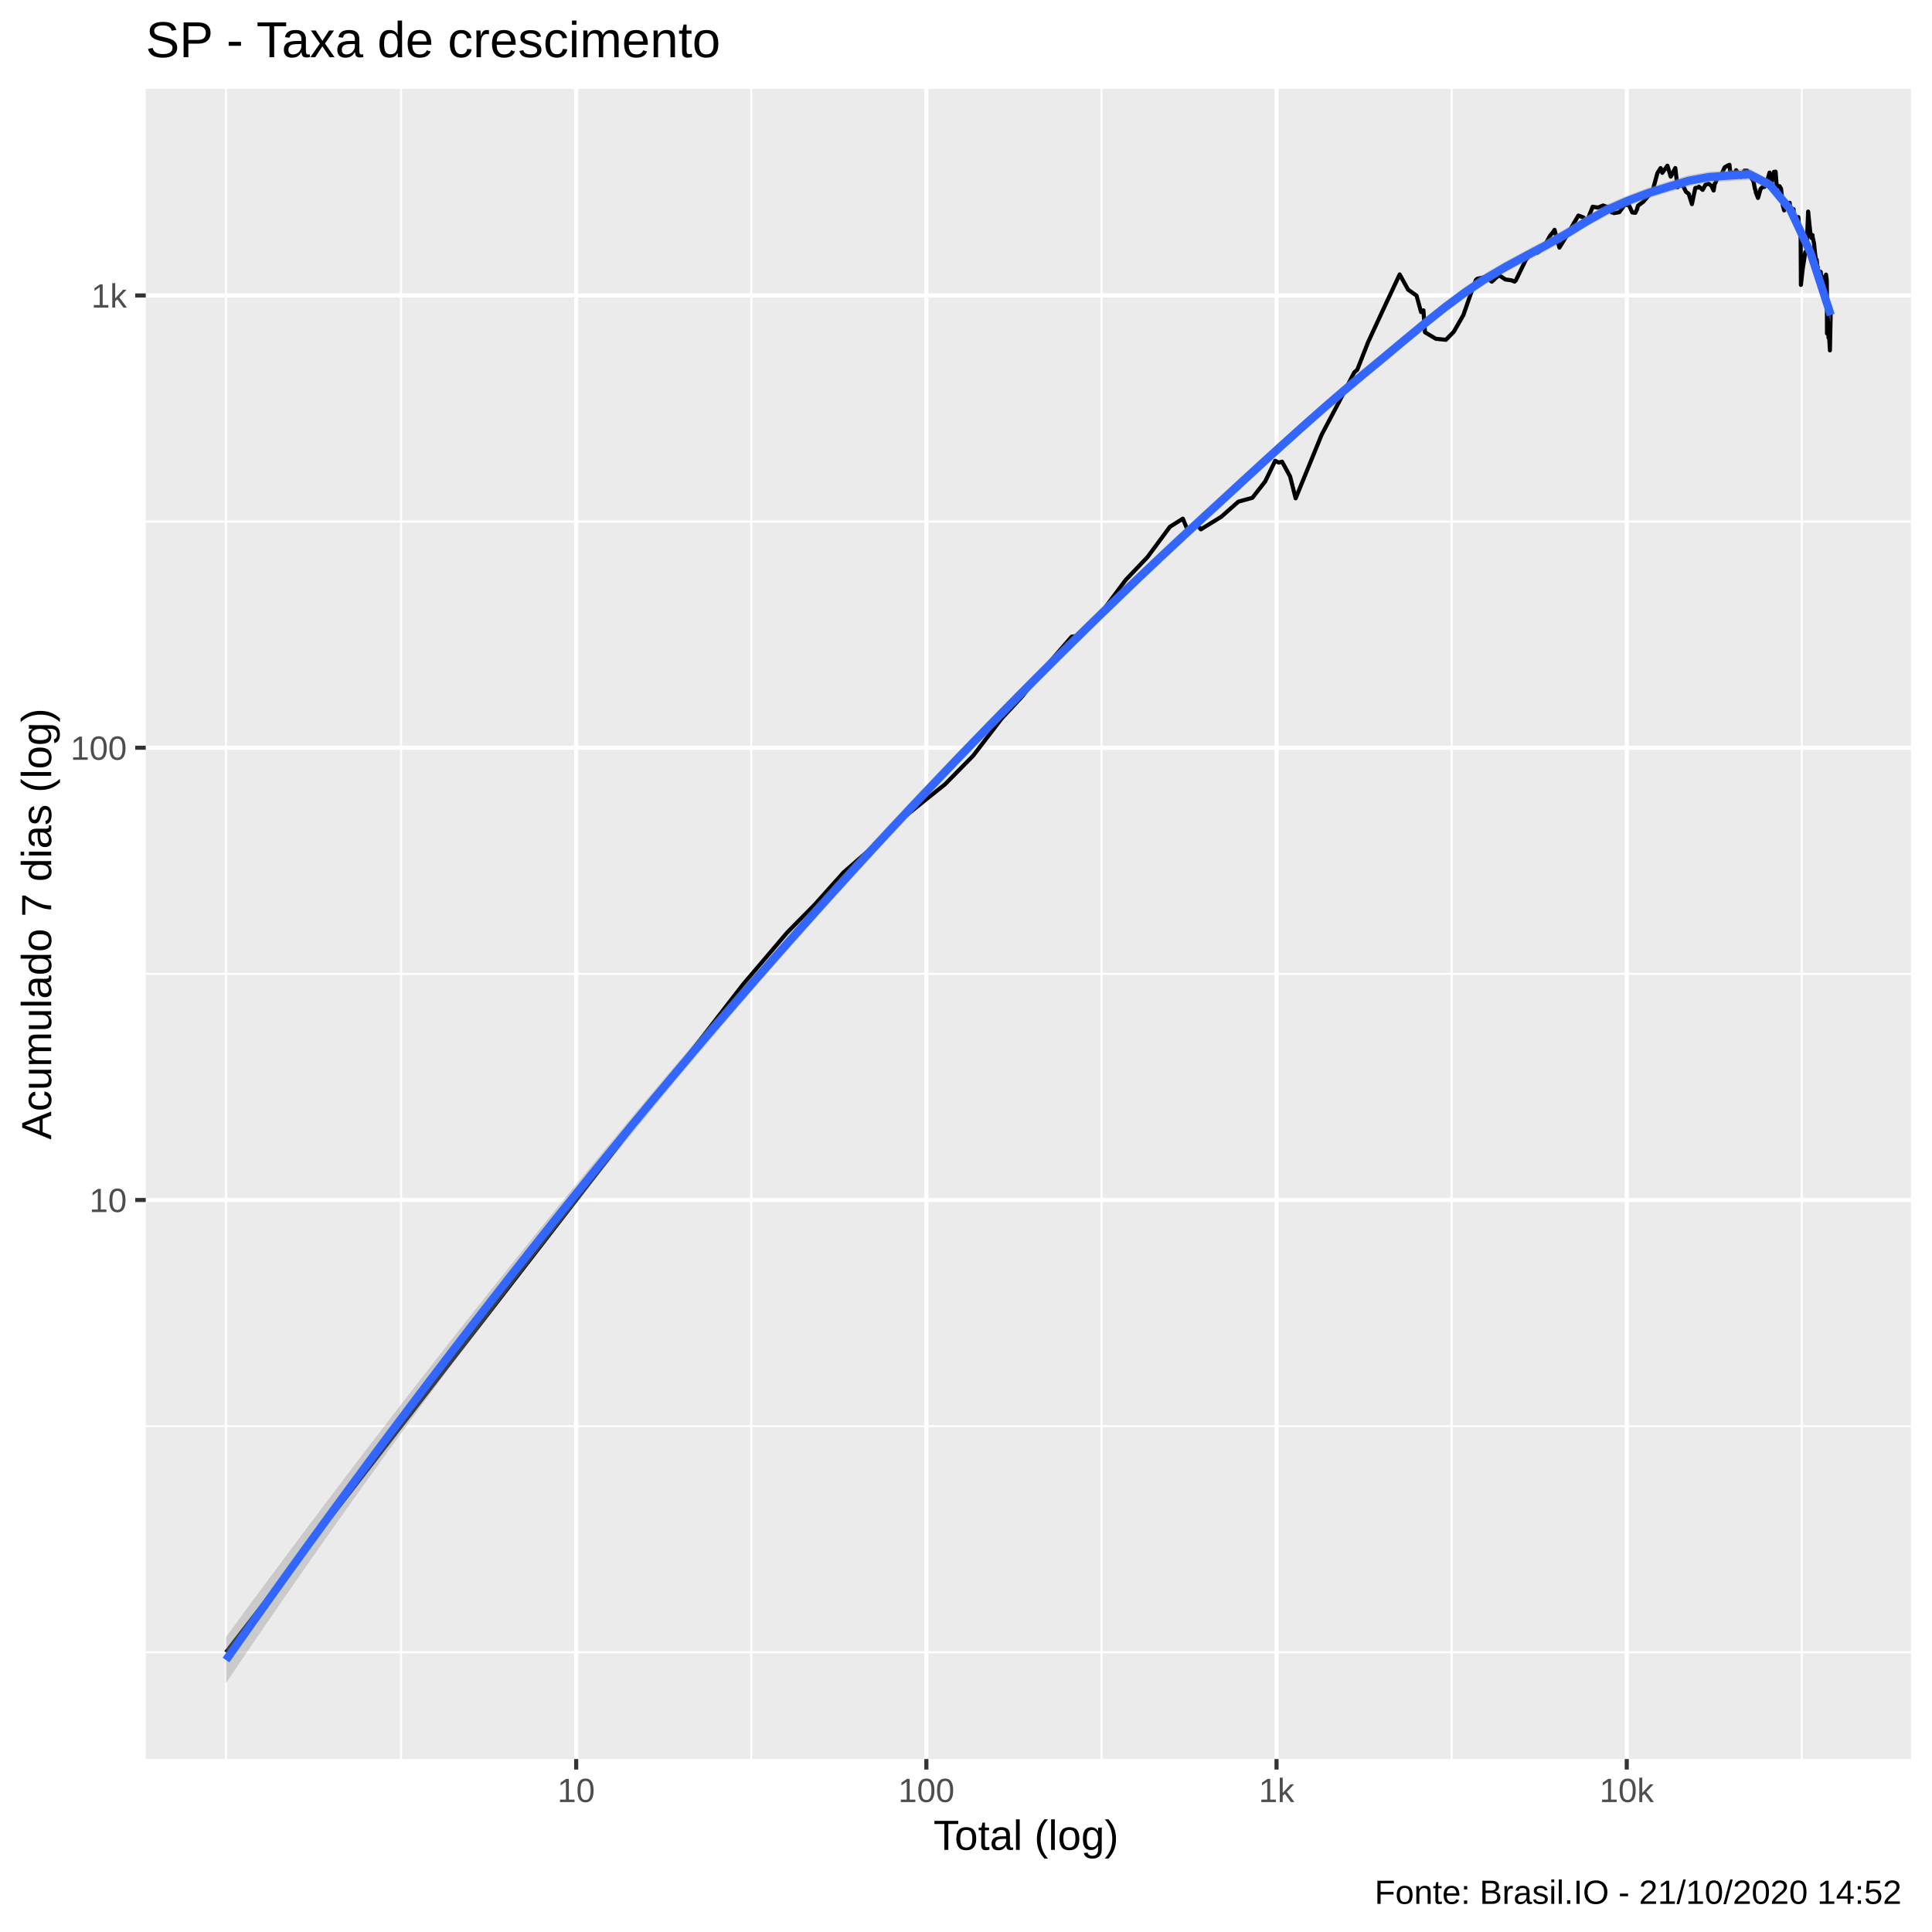
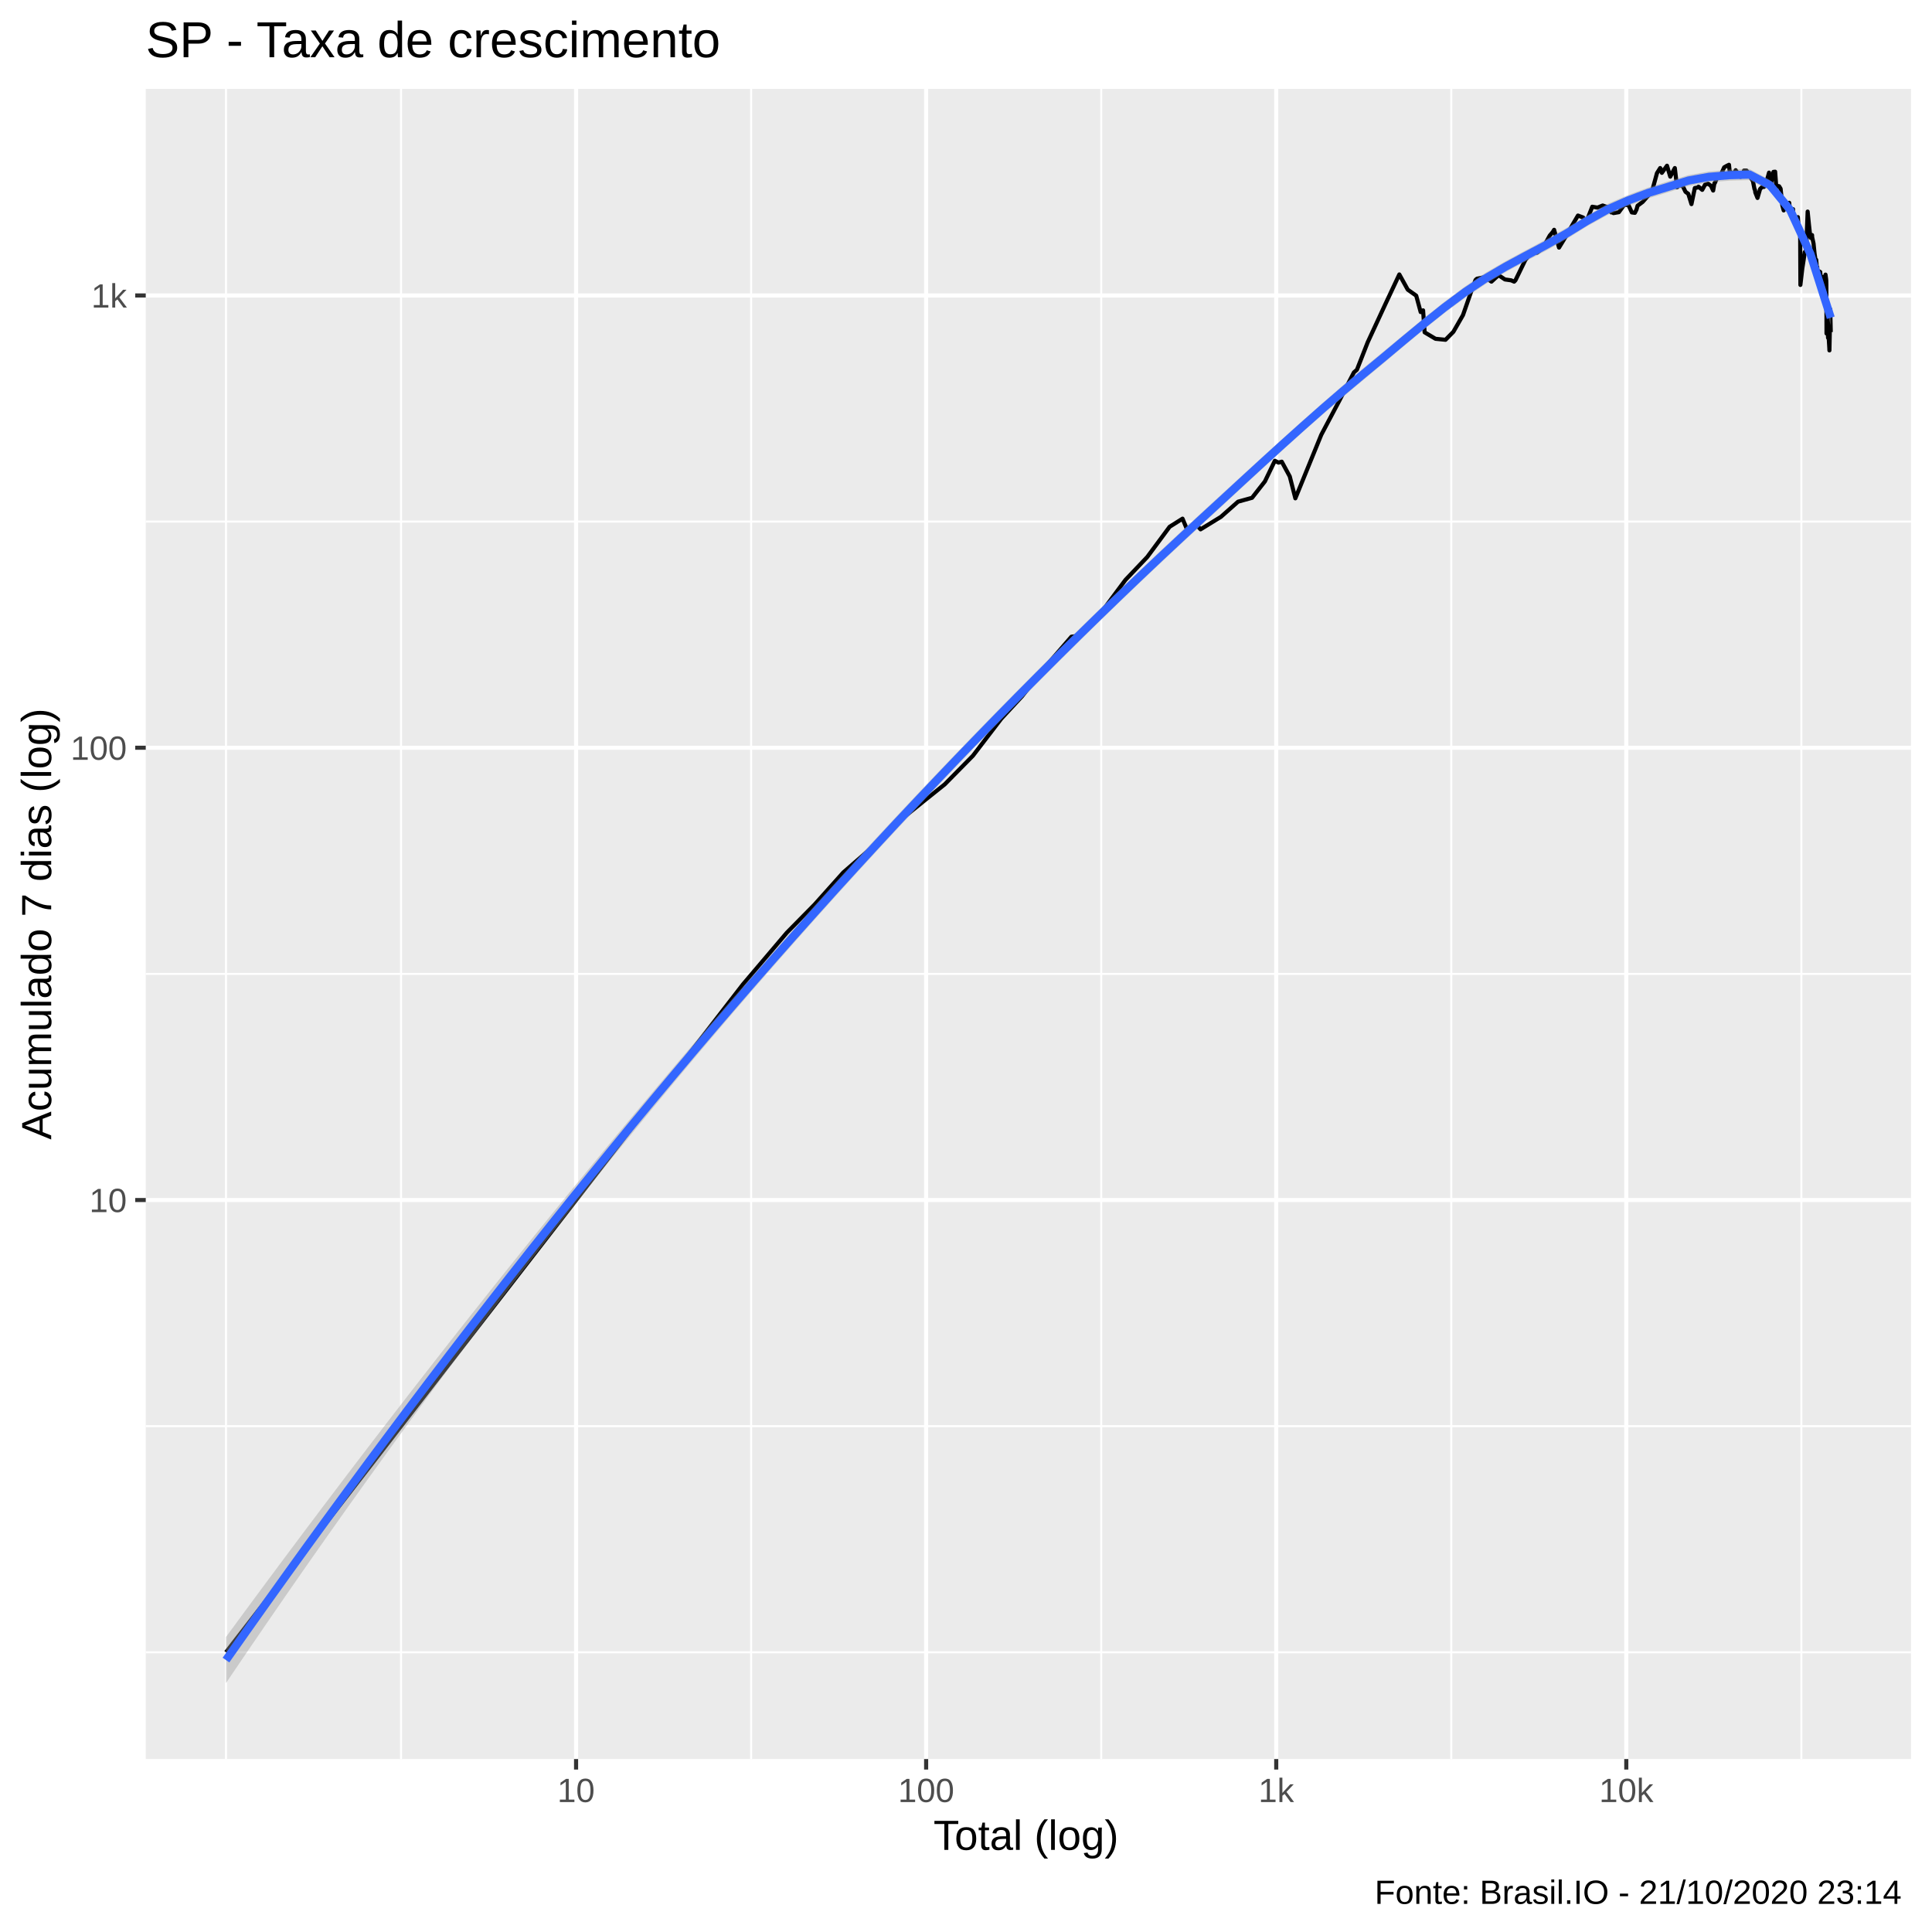
<svg xmlns="http://www.w3.org/2000/svg" viewBox="0 0 504.00 504.00">
  <defs>
    <style type="text/css">
    line, polyline, polygon, path, rect, circle {
      fill: none;
      stroke: #000000;
      stroke-linecap: round;
      stroke-linejoin: round;
      stroke-miterlimit: 10.00;
    }
  </style>
  </defs>
  <rect width="100%" height="100%" style="stroke: none; fill: #FFFFFF;" />
  <rect x="-0" y="0.00" width="504.00" height="504.00" style="stroke-width: 1.07; stroke: #FFFFFF; fill: #FFFFFF;" />
  <defs>
    <clipPath id="cpMzguMDJ8NDk4LjUyfDQ1OC44OHwyMy4xOQ==">
      <rect x="38.02" y="23.19" width="460.50" height="435.69" />
    </clipPath>
  </defs>
  <rect x="38.02" y="23.19" width="460.50" height="435.69" style="stroke-width: 1.07; stroke: none; fill: #EBEBEB;" clip-path="url(#cpMzguMDJ8NDk4LjUyfDQ1OC44OHwyMy4xOQ==)" />
  <polyline points="38.02,431.03 498.52,431.03 " style="stroke-width: 0.53; stroke: #FFFFFF; stroke-linecap: butt;" clip-path="url(#cpMzguMDJ8NDk4LjUyfDQ1OC44OHwyMy4xOQ==)" />
  <polyline points="38.02,372.04 498.52,372.04 " style="stroke-width: 0.53; stroke: #FFFFFF; stroke-linecap: butt;" clip-path="url(#cpMzguMDJ8NDk4LjUyfDQ1OC44OHwyMy4xOQ==)" />
-   <polyline points="38.02,254.05 498.52,254.05 " style="stroke-width: 0.53; stroke: #FFFFFF; stroke-linecap: butt;" clip-path="url(#cpMzguMDJ8NDk4LjUyfDQ1OC44OHwyMy4xOQ==)" />
+   <polyline points="38.02,254.06 498.52,254.06 " style="stroke-width: 0.53; stroke: #FFFFFF; stroke-linecap: butt;" clip-path="url(#cpMzguMDJ8NDk4LjUyfDQ1OC44OHwyMy4xOQ==)" />
  <polyline points="38.02,136.07 498.52,136.07 " style="stroke-width: 0.53; stroke: #FFFFFF; stroke-linecap: butt;" clip-path="url(#cpMzguMDJ8NDk4LjUyfDQ1OC44OHwyMy4xOQ==)" />
  <polyline points="58.95,458.88 58.95,23.19 " style="stroke-width: 0.53; stroke: #FFFFFF; stroke-linecap: butt;" clip-path="url(#cpMzguMDJ8NDk4LjUyfDQ1OC44OHwyMy4xOQ==)" />
-   <polyline points="104.63,458.88 104.63,23.19 " style="stroke-width: 0.53; stroke: #FFFFFF; stroke-linecap: butt;" clip-path="url(#cpMzguMDJ8NDk4LjUyfDQ1OC44OHwyMy4xOQ==)" />
-   <polyline points="195.98,458.88 195.98,23.19 " style="stroke-width: 0.53; stroke: #FFFFFF; stroke-linecap: butt;" clip-path="url(#cpMzguMDJ8NDk4LjUyfDQ1OC44OHwyMy4xOQ==)" />
-   <polyline points="287.34,458.88 287.34,23.19 " style="stroke-width: 0.53; stroke: #FFFFFF; stroke-linecap: butt;" clip-path="url(#cpMzguMDJ8NDk4LjUyfDQ1OC44OHwyMy4xOQ==)" />
-   <polyline points="378.69,458.88 378.69,23.19 " style="stroke-width: 0.53; stroke: #FFFFFF; stroke-linecap: butt;" clip-path="url(#cpMzguMDJ8NDk4LjUyfDQ1OC44OHwyMy4xOQ==)" />
-   <polyline points="470.04,458.88 470.04,23.19 " style="stroke-width: 0.53; stroke: #FFFFFF; stroke-linecap: butt;" clip-path="url(#cpMzguMDJ8NDk4LjUyfDQ1OC44OHwyMy4xOQ==)" />
-   <polyline points="38.02,313.04 498.52,313.04 " style="stroke-width: 1.07; stroke: #FFFFFF; stroke-linecap: butt;" clip-path="url(#cpMzguMDJ8NDk4LjUyfDQ1OC44OHwyMy4xOQ==)" />
+   <polyline points="104.62,458.88 104.62,23.19 " style="stroke-width: 0.53; stroke: #FFFFFF; stroke-linecap: butt;" clip-path="url(#cpMzguMDJ8NDk4LjUyfDQ1OC44OHwyMy4xOQ==)" />
+   <polyline points="195.94,458.88 195.94,23.19 " style="stroke-width: 0.53; stroke: #FFFFFF; stroke-linecap: butt;" clip-path="url(#cpMzguMDJ8NDk4LjUyfDQ1OC44OHwyMy4xOQ==)" />
+   <polyline points="287.27,458.88 287.27,23.19 " style="stroke-width: 0.53; stroke: #FFFFFF; stroke-linecap: butt;" clip-path="url(#cpMzguMDJ8NDk4LjUyfDQ1OC44OHwyMy4xOQ==)" />
+   <polyline points="378.59,458.88 378.59,23.19 " style="stroke-width: 0.53; stroke: #FFFFFF; stroke-linecap: butt;" clip-path="url(#cpMzguMDJ8NDk4LjUyfDQ1OC44OHwyMy4xOQ==)" />
+   <polyline points="469.92,458.88 469.92,23.19 " style="stroke-width: 0.53; stroke: #FFFFFF; stroke-linecap: butt;" clip-path="url(#cpMzguMDJ8NDk4LjUyfDQ1OC44OHwyMy4xOQ==)" />
+   <polyline points="38.02,313.05 498.52,313.05 " style="stroke-width: 1.07; stroke: #FFFFFF; stroke-linecap: butt;" clip-path="url(#cpMzguMDJ8NDk4LjUyfDQ1OC44OHwyMy4xOQ==)" />
  <polyline points="38.02,195.06 498.52,195.06 " style="stroke-width: 1.07; stroke: #FFFFFF; stroke-linecap: butt;" clip-path="url(#cpMzguMDJ8NDk4LjUyfDQ1OC44OHwyMy4xOQ==)" />
  <polyline points="38.02,77.08 498.52,77.08 " style="stroke-width: 1.07; stroke: #FFFFFF; stroke-linecap: butt;" clip-path="url(#cpMzguMDJ8NDk4LjUyfDQ1OC44OHwyMy4xOQ==)" />
-   <polyline points="150.31,458.88 150.31,23.19 " style="stroke-width: 1.07; stroke: #FFFFFF; stroke-linecap: butt;" clip-path="url(#cpMzguMDJ8NDk4LjUyfDQ1OC44OHwyMy4xOQ==)" />
-   <polyline points="241.66,458.88 241.66,23.19 " style="stroke-width: 1.07; stroke: #FFFFFF; stroke-linecap: butt;" clip-path="url(#cpMzguMDJ8NDk4LjUyfDQ1OC44OHwyMy4xOQ==)" />
-   <polyline points="333.01,458.88 333.01,23.19 " style="stroke-width: 1.07; stroke: #FFFFFF; stroke-linecap: butt;" clip-path="url(#cpMzguMDJ8NDk4LjUyfDQ1OC44OHwyMy4xOQ==)" />
-   <polyline points="424.37,458.88 424.37,23.19 " style="stroke-width: 1.07; stroke: #FFFFFF; stroke-linecap: butt;" clip-path="url(#cpMzguMDJ8NDk4LjUyfDQ1OC44OHwyMy4xOQ==)" />
-   <polyline points="58.95,431.03 102.54,374.73 122.81,348.56 146.13,318.44 166.39,292.27 181.59,272.64 193.89,256.75 205.31,243.31 212.54,235.98 220.05,227.59 226.36,222.10 234.74,214.07 240.86,209.12 246.51,204.61 253.86,197.15 261.29,187.46 266.71,181.62 272.76,173.94 279.57,166.09 281.80,165.80 285.77,161.90 293.67,151.28 299.35,145.32 305.20,137.42 308.57,135.30 310.01,138.77 311.95,136.59 313.27,138.09 318.58,134.82 323.05,130.87 326.71,129.86 330.05,125.59 332.66,120.20 333.60,120.68 334.46,120.44 336.54,124.28 338.00,130.00 344.77,113.42 349.42,104.64 353.29,97.14 354.07,96.46 356.88,89.29 361.47,79.38 365.13,71.59 367.33,75.56 369.54,77.13 370.71,81.41 371.33,80.96 371.74,86.69 374.58,88.38 377.19,88.64 379.24,86.56 381.75,82.19 383.92,75.96 385.02,73.04 385.38,72.71 387.51,72.29 389.17,73.47 391.02,71.78 392.70,72.90 394.31,73.13 395.10,73.47 395.44,73.13 398.02,67.82 399.65,65.85 401.06,65.93 402.57,64.75 404.40,61.44 405.16,60.54 405.53,59.95 406.80,64.59 408.55,61.74 410.10,59.04 411.75,56.23 413.12,56.75 413.56,57.97 413.83,58.14 415.48,53.93 416.86,54.16 418.20,53.61 419.48,54.06 420.44,55.42 420.82,55.29 421.01,55.59 422.42,55.35 423.82,53.45 424.94,53.51 425.80,55.42 426.61,55.52 427.03,54.65 427.30,53.67 428.62,52.68 429.98,51.14 431.09,49.86 432.36,45.17 433.20,43.84 433.50,44.35 433.64,45.09 434.98,43.23 435.84,46.08 437.03,43.84 437.62,48.87 438.46,47.85 438.66,48.40 438.83,47.99 439.82,50.04 440.53,50.56 441.37,53.25 442.25,49.05 443.00,48.90 443.21,48.70 443.35,48.81 444.18,49.53 444.92,48.17 445.69,47.91 446.44,48.46 447.03,49.71 447.35,47.82 447.48,47.73 448.40,45.58 449.07,45.50 449.91,43.65 450.61,43.25 451.16,42.99 451.33,44.62 451.44,44.70 452.21,45.64 452.91,44.41 453.60,45.39 454.19,46.14 454.77,45.00 454.93,44.90 455.06,44.51 455.76,44.51 456.34,45.36 456.91,46.51 457.41,47.22 457.82,49.32 457.96,49.56 458.04,50.22 458.61,51.64 459.28,49.29 459.83,48.76 460.30,48.76 460.75,47.53 460.90,47.05 460.96,47.36 461.62,45.03 462.08,48.11 462.77,44.84 463.20,44.79 463.45,47.99 463.56,48.76 463.63,48.46 464.23,48.58 464.63,49.23 465.08,53.61 465.44,54.89 465.77,52.61 465.87,52.52 465.93,52.80 466.49,53.09 466.87,52.90 467.17,55.96 467.55,54.99 467.88,54.56 467.93,55.93 467.97,56.00 468.45,57.58 468.83,57.02 469.13,56.64 469.37,59.95 469.65,60.98 469.70,60.76 469.73,61.21 469.80,74.33 470.29,70.01 470.64,67.78 470.93,65.77 471.21,65.48 471.26,65.52 471.30,65.03 471.69,55.19 472.04,58.68 472.30,61.02 472.54,62.08 472.83,61.32 472.86,61.85 472.90,62.00 473.23,63.52 473.49,66.10 473.70,67.52 473.93,67.78 474.14,70.54 474.19,69.65 474.21,70.32 474.51,71.04 474.77,70.82 474.97,70.95 475.14,73.18 475.34,73.47 475.38,73.61 475.43,72.43 475.72,72.24 475.92,74.72 476.15,73.13 476.35,71.64 476.51,72.80 476.55,73.23 476.57,74.14 476.61,87.00 476.85,84.10 477.01,88.13 477.20,88.38 477.32,90.54 477.35,90.87 477.37,91.41 477.59,80.69 " style="stroke-width: 1.07; stroke-linecap: butt;" clip-path="url(#cpMzguMDJ8NDk4LjUyfDQ1OC44OHwyMy4xOQ==)" />
-   <polygon points="58.95,427.04 64.25,419.83 69.55,412.67 74.85,405.55 80.15,398.47 85.45,391.44 90.75,384.46 96.05,377.51 101.35,370.62 106.65,363.76 111.95,356.96 117.24,350.19 122.54,343.47 127.84,336.79 133.14,330.15 138.44,323.56 143.74,317.02 149.04,310.51 154.34,304.06 159.64,297.64 164.94,291.27 170.24,284.95 175.54,278.68 180.83,272.45 186.13,266.27 191.43,260.15 196.73,254.07 202.03,248.05 207.33,242.08 212.63,236.16 217.93,230.30 223.23,224.49 228.53,218.74 233.83,213.05 239.13,207.40 244.43,201.82 249.72,196.29 255.02,190.81 260.32,185.38 265.62,180.01 270.92,174.69 276.22,169.41 281.52,164.18 286.82,159.01 292.12,153.88 297.42,148.81 302.72,143.79 308.02,138.83 313.31,133.94 318.61,129.08 323.91,124.22 329.21,119.39 334.51,114.58 339.81,109.82 345.11,105.12 350.41,100.53 355.71,96.07 361.01,91.70 366.31,87.30 371.61,82.95 376.90,78.73 382.20,74.78 387.50,71.24 392.80,68.17 398.10,65.30 403.40,62.46 408.70,59.49 414.00,56.26 419.30,53.27 424.60,50.98 429.90,48.98 435.20,47.32 440.49,45.72 445.79,44.78 451.09,44.35 456.39,43.99 461.69,46.87 466.99,53.35 472.29,64.85 477.59,80.24 477.59,84.13 472.29,66.93 466.99,55.84 461.69,49.54 456.39,46.94 451.09,47.28 445.79,47.58 440.49,48.60 435.20,50.18 429.90,51.81 424.60,53.80 419.30,56.17 414.00,59.10 408.70,62.39 403.40,65.41 398.10,68.16 392.80,71.02 387.50,74.19 382.20,77.75 376.90,81.68 371.61,85.90 366.31,90.30 361.01,94.77 355.71,99.15 350.41,103.58 345.11,108.14 339.81,112.81 334.51,117.58 329.21,122.43 323.91,127.33 318.61,132.24 313.31,137.13 308.02,142.03 302.72,146.98 297.42,151.99 292.12,157.06 286.82,162.19 281.52,167.38 276.22,172.63 270.92,177.93 265.62,183.30 260.32,188.72 255.02,194.18 249.72,199.70 244.43,205.25 239.13,210.86 233.83,216.54 228.53,222.26 223.23,228.05 217.93,233.89 212.63,239.79 207.33,245.75 202.03,251.77 196.73,257.85 191.43,263.99 186.13,270.19 180.83,276.45 175.54,282.78 170.24,289.17 164.94,295.63 159.64,302.15 154.34,308.74 149.04,315.40 143.74,322.12 138.44,328.92 133.14,335.78 127.84,342.71 122.54,349.71 117.24,356.78 111.95,363.92 106.65,371.13 101.35,378.41 96.05,385.75 90.75,393.17 85.45,400.65 80.15,408.20 74.85,415.82 69.55,423.50 64.25,431.25 58.95,439.07 " style="stroke-width: 0.00; stroke: none; fill: #999999; fill-opacity: 0.40;" clip-path="url(#cpMzguMDJ8NDk4LjUyfDQ1OC44OHwyMy4xOQ==)" />
-   <polyline points="58.95,427.04 64.25,419.83 69.55,412.67 74.85,405.55 80.15,398.47 85.45,391.44 90.75,384.46 96.05,377.51 101.35,370.62 106.65,363.76 111.95,356.96 117.24,350.19 122.54,343.47 127.84,336.79 133.14,330.15 138.44,323.56 143.74,317.02 149.04,310.51 154.34,304.06 159.64,297.64 164.94,291.27 170.24,284.95 175.54,278.68 180.83,272.45 186.13,266.27 191.43,260.15 196.73,254.07 202.03,248.05 207.33,242.08 212.63,236.16 217.93,230.30 223.23,224.49 228.53,218.74 233.83,213.05 239.13,207.40 244.43,201.82 249.72,196.29 255.02,190.81 260.32,185.38 265.62,180.01 270.92,174.69 276.22,169.41 281.52,164.18 286.82,159.01 292.12,153.88 297.42,148.81 302.72,143.79 308.02,138.83 313.31,133.94 318.61,129.08 323.91,124.22 329.21,119.39 334.51,114.58 339.81,109.82 345.11,105.12 350.41,100.53 355.71,96.07 361.01,91.70 366.31,87.30 371.61,82.95 376.90,78.73 382.20,74.78 387.50,71.24 392.80,68.17 398.10,65.30 403.40,62.46 408.70,59.49 414.00,56.26 419.30,53.27 424.60,50.98 429.90,48.98 435.20,47.32 440.49,45.72 445.79,44.78 451.09,44.35 456.39,43.99 461.69,46.87 466.99,53.35 472.29,64.85 477.59,80.24 " style="stroke-width: 2.13; stroke: none;" clip-path="url(#cpMzguMDJ8NDk4LjUyfDQ1OC44OHwyMy4xOQ==)" />
-   <polyline points="477.59,84.13 472.29,66.93 466.99,55.84 461.69,49.54 456.39,46.94 451.09,47.28 445.79,47.58 440.49,48.60 435.20,50.18 429.90,51.81 424.60,53.80 419.30,56.17 414.00,59.10 408.70,62.39 403.40,65.41 398.10,68.16 392.80,71.02 387.50,74.19 382.20,77.75 376.90,81.68 371.61,85.90 366.31,90.30 361.01,94.77 355.71,99.15 350.41,103.58 345.11,108.14 339.81,112.81 334.51,117.58 329.21,122.43 323.91,127.33 318.61,132.24 313.31,137.13 308.02,142.03 302.72,146.98 297.42,151.99 292.12,157.06 286.82,162.19 281.52,167.38 276.22,172.63 270.92,177.93 265.62,183.30 260.32,188.72 255.02,194.18 249.72,199.70 244.43,205.25 239.13,210.86 233.83,216.54 228.53,222.26 223.23,228.05 217.93,233.89 212.63,239.79 207.33,245.75 202.03,251.77 196.73,257.85 191.43,263.99 186.13,270.19 180.83,276.45 175.54,282.78 170.24,289.17 164.94,295.63 159.64,302.15 154.34,308.74 149.04,315.40 143.74,322.12 138.44,328.92 133.14,335.78 127.84,342.71 122.54,349.71 117.24,356.78 111.95,363.92 106.65,371.13 101.35,378.41 96.05,385.75 90.75,393.17 85.45,400.65 80.15,408.20 74.85,415.82 69.55,423.50 64.25,431.25 58.95,439.07 " style="stroke-width: 2.13; stroke: none;" clip-path="url(#cpMzguMDJ8NDk4LjUyfDQ1OC44OHwyMy4xOQ==)" />
-   <polyline points="58.95,433.06 64.25,425.54 69.55,418.08 74.85,410.68 80.15,403.34 85.45,396.05 90.75,388.81 96.05,381.63 101.35,374.51 106.65,367.45 111.95,360.44 117.24,353.49 122.54,346.59 127.84,339.75 133.14,332.97 138.44,326.24 143.74,319.57 149.04,312.96 154.34,306.40 159.64,299.90 164.94,293.45 170.24,287.06 175.54,280.73 180.83,274.45 186.13,268.23 191.43,262.07 196.73,255.96 202.03,249.91 207.33,243.92 212.63,237.98 217.93,232.10 223.23,226.27 228.53,220.50 233.83,214.79 239.13,209.13 244.43,203.54 249.72,197.99 255.02,192.50 260.32,187.05 265.62,181.65 270.92,176.31 276.22,171.02 281.52,165.78 286.82,160.60 292.12,155.47 297.42,150.40 302.72,145.38 308.02,140.43 313.31,135.53 318.61,130.66 323.91,125.78 329.21,120.91 334.51,116.08 339.81,111.31 345.11,106.63 350.41,102.06 355.71,97.61 361.01,93.23 366.31,88.80 371.61,84.42 376.90,80.20 382.20,76.26 387.50,72.71 392.80,69.60 398.10,66.73 403.40,63.94 408.70,60.94 414.00,57.68 419.30,54.72 424.60,52.39 429.90,50.39 435.20,48.75 440.49,47.16 445.79,46.18 451.09,45.81 456.39,45.47 461.69,48.20 466.99,54.60 472.29,65.89 477.59,82.19 " style="stroke-width: 2.13; stroke: #3366FF; stroke-linecap: butt;" clip-path="url(#cpMzguMDJ8NDk4LjUyfDQ1OC44OHwyMy4xOQ==)" />
+   <polyline points="150.28,458.88 150.28,23.19 " style="stroke-width: 1.07; stroke: #FFFFFF; stroke-linecap: butt;" clip-path="url(#cpMzguMDJ8NDk4LjUyfDQ1OC44OHwyMy4xOQ==)" />
+   <polyline points="241.60,458.88 241.60,23.19 " style="stroke-width: 1.07; stroke: #FFFFFF; stroke-linecap: butt;" clip-path="url(#cpMzguMDJ8NDk4LjUyfDQ1OC44OHwyMy4xOQ==)" />
+   <polyline points="332.93,458.88 332.93,23.19 " style="stroke-width: 1.07; stroke: #FFFFFF; stroke-linecap: butt;" clip-path="url(#cpMzguMDJ8NDk4LjUyfDQ1OC44OHwyMy4xOQ==)" />
+   <polyline points="424.25,458.88 424.25,23.19 " style="stroke-width: 1.07; stroke: #FFFFFF; stroke-linecap: butt;" clip-path="url(#cpMzguMDJ8NDk4LjUyfDQ1OC44OHwyMy4xOQ==)" />
+   <polyline points="58.95,431.03 102.53,374.74 122.79,348.56 146.10,318.45 166.36,292.27 181.55,272.65 193.85,256.75 205.26,243.31 212.49,235.98 220.00,227.59 226.31,222.10 234.69,214.08 240.80,209.13 246.45,204.61 253.80,197.15 261.22,187.46 266.64,181.62 272.70,173.95 279.50,166.10 281.73,165.81 285.70,161.91 293.60,151.28 299.27,145.32 305.12,137.42 308.49,135.30 309.93,138.77 311.87,136.60 313.19,138.09 318.50,134.83 322.97,130.87 326.62,129.86 329.97,125.59 332.57,120.20 333.52,120.68 334.37,120.44 336.46,124.29 337.92,130.00 344.68,113.42 349.33,104.64 353.20,97.14 353.98,96.46 356.79,89.29 361.38,79.38 365.04,71.59 367.24,75.56 369.45,77.13 370.61,81.41 371.24,80.96 371.64,86.69 374.48,88.38 377.09,88.64 379.14,86.56 381.65,82.19 383.82,75.96 384.92,73.04 385.28,72.71 387.40,72.29 389.07,73.47 390.92,71.78 392.59,72.90 394.21,73.13 394.99,73.47 395.33,73.13 397.91,67.82 399.54,65.85 400.96,65.93 402.46,64.75 404.29,61.44 405.06,60.54 405.42,59.95 406.70,64.59 408.44,61.74 409.99,59.04 411.64,56.23 413.01,56.75 413.45,57.97 413.72,58.15 415.37,53.93 416.75,54.16 418.09,53.61 419.37,54.06 420.33,55.42 420.71,55.29 420.90,55.59 422.31,55.35 423.70,53.45 424.83,53.51 425.69,55.42 426.49,55.52 426.92,54.65 427.19,53.67 428.51,52.68 429.87,51.14 430.97,49.86 432.25,45.17 433.09,43.84 433.38,44.35 433.53,45.09 434.87,43.23 435.72,46.08 436.91,43.84 437.50,48.87 438.34,47.85 438.55,48.40 438.71,47.99 439.70,50.04 440.42,50.56 441.25,53.25 442.13,49.05 442.89,48.90 443.09,48.70 443.23,48.81 444.06,49.53 444.80,48.17 445.57,47.91 446.32,48.46 446.91,49.71 447.23,47.82 447.36,47.73 448.27,45.58 448.95,45.50 449.79,43.65 450.49,43.25 451.04,42.99 451.21,44.62 451.32,44.70 452.08,45.64 452.79,44.41 453.48,45.39 454.07,46.14 454.65,45.00 454.81,44.90 454.94,44.51 455.63,44.51 456.22,45.36 456.79,46.51 457.28,47.22 457.69,49.32 457.83,49.56 457.91,50.22 458.48,51.64 459.16,49.29 459.71,48.76 460.17,48.76 460.62,47.53 460.78,47.05 460.84,47.36 461.49,45.03 461.95,48.11 462.64,44.84 463.08,44.79 463.32,47.99 463.43,48.76 463.50,48.46 464.11,48.58 464.51,49.23 464.96,53.61 465.31,54.89 465.64,52.61 465.75,52.52 465.80,52.80 466.36,53.09 466.75,52.90 467.05,55.96 467.42,54.99 467.75,54.56 467.80,55.93 467.85,56.00 468.32,57.58 468.71,57.02 469.01,56.64 469.24,59.95 469.53,60.98 469.58,60.76 469.61,61.21 469.67,74.33 470.17,70.01 470.52,67.78 470.80,65.77 471.08,65.48 471.13,65.52 471.18,65.03 471.56,55.19 471.91,58.68 472.17,61.02 472.41,62.08 472.71,61.32 472.74,61.85 472.77,62.01 473.10,63.52 473.36,66.10 473.57,67.52 473.80,67.78 474.01,70.54 474.06,69.65 474.08,70.32 474.38,71.04 474.64,70.82 474.84,70.95 475.01,73.18 475.21,73.47 475.25,73.61 475.30,72.43 475.60,72.24 475.79,74.72 476.02,73.13 476.22,71.64 476.38,72.80 476.42,73.23 476.44,74.14 476.48,87.00 476.72,84.10 476.88,88.13 477.07,88.38 477.20,90.54 477.22,90.87 477.24,91.41 477.46,80.69 477.59,86.63 " style="stroke-width: 1.07; stroke-linecap: butt;" clip-path="url(#cpMzguMDJ8NDk4LjUyfDQ1OC44OHwyMy4xOQ==)" />
+   <polygon points="58.95,427.05 64.25,419.84 69.55,412.67 74.85,405.55 80.15,398.47 85.45,391.44 90.75,384.45 96.05,377.51 101.35,370.61 106.65,363.75 111.95,356.94 117.24,350.17 122.54,343.45 127.84,336.77 133.14,330.13 138.44,323.54 143.74,316.99 149.04,310.49 154.34,304.03 159.64,297.61 164.94,291.24 170.24,284.92 175.54,278.64 180.83,272.41 186.13,266.23 191.43,260.11 196.73,254.03 202.03,248.00 207.33,242.03 212.63,236.11 217.93,230.25 223.23,224.44 228.53,218.69 233.83,212.99 239.13,207.35 244.43,201.76 249.72,196.23 255.02,190.75 260.32,185.32 265.62,179.95 270.92,174.62 276.22,169.35 281.52,164.12 286.82,158.94 292.12,153.82 297.42,148.74 302.72,143.72 308.02,138.76 313.31,133.87 318.61,129.01 323.91,124.15 329.21,119.31 334.51,114.50 339.81,109.74 345.11,105.05 350.41,100.45 355.71,95.99 361.01,91.62 366.31,87.23 371.61,82.87 376.90,78.65 382.20,74.71 387.50,71.18 392.80,68.11 398.10,65.25 403.40,62.41 408.70,59.43 414.00,56.21 419.30,53.22 424.60,50.92 429.90,48.94 435.20,47.29 440.49,45.67 445.79,44.74 451.09,44.24 456.39,44.08 461.69,46.95 466.99,53.52 472.29,65.23 477.59,80.95 477.59,84.83 472.29,67.30 466.99,56.00 461.69,49.61 456.39,46.99 451.09,47.15 445.79,47.54 440.49,48.51 435.20,50.16 429.90,51.77 424.60,53.75 419.30,56.12 414.00,59.04 408.70,62.33 403.40,65.35 398.10,68.11 392.80,70.96 387.50,74.12 382.20,77.68 376.90,81.60 371.61,85.82 366.31,90.22 361.01,94.69 355.71,99.08 350.41,103.51 345.11,108.06 339.81,112.73 334.51,117.50 329.21,122.35 323.91,127.25 318.61,132.16 313.31,137.06 308.02,141.95 302.72,146.91 297.42,151.92 292.12,156.99 286.82,162.12 281.52,167.31 276.22,172.56 270.92,177.87 265.62,183.23 260.32,188.65 255.02,194.12 249.72,199.63 244.43,205.19 239.13,210.81 233.83,216.48 228.53,222.21 223.23,227.99 217.93,233.84 212.63,239.74 207.33,245.70 202.03,251.72 196.73,257.80 191.43,263.94 186.13,270.14 180.83,276.41 175.54,282.74 170.24,289.13 164.94,295.59 159.64,302.11 154.34,308.70 149.04,315.36 143.74,322.09 138.44,328.89 133.14,335.75 127.84,342.69 122.54,349.69 117.24,356.76 111.95,363.90 106.65,371.11 101.35,378.39 96.05,385.74 90.75,393.15 85.45,400.64 80.15,408.19 74.85,415.81 69.55,423.50 64.25,431.25 58.95,439.07 " style="stroke-width: 0.00; stroke: none; fill: #999999; fill-opacity: 0.40;" clip-path="url(#cpMzguMDJ8NDk4LjUyfDQ1OC44OHwyMy4xOQ==)" />
+   <polyline points="58.95,427.05 64.25,419.84 69.55,412.67 74.85,405.55 80.15,398.47 85.45,391.44 90.75,384.45 96.05,377.51 101.35,370.61 106.65,363.75 111.95,356.94 117.24,350.17 122.54,343.45 127.84,336.77 133.14,330.13 138.44,323.54 143.74,316.99 149.04,310.49 154.34,304.03 159.64,297.61 164.94,291.24 170.24,284.92 175.54,278.64 180.83,272.41 186.13,266.23 191.43,260.11 196.73,254.03 202.03,248.00 207.33,242.03 212.63,236.11 217.93,230.25 223.23,224.44 228.53,218.69 233.83,212.99 239.13,207.35 244.43,201.76 249.72,196.23 255.02,190.75 260.32,185.32 265.62,179.95 270.92,174.62 276.22,169.35 281.52,164.12 286.82,158.94 292.12,153.82 297.42,148.74 302.72,143.72 308.02,138.76 313.31,133.87 318.61,129.01 323.91,124.15 329.21,119.31 334.51,114.50 339.81,109.74 345.11,105.05 350.41,100.45 355.71,95.99 361.01,91.62 366.31,87.23 371.61,82.87 376.90,78.65 382.20,74.71 387.50,71.18 392.80,68.11 398.10,65.25 403.40,62.41 408.70,59.43 414.00,56.21 419.30,53.22 424.60,50.92 429.90,48.94 435.20,47.29 440.49,45.67 445.79,44.74 451.09,44.24 456.39,44.08 461.69,46.95 466.99,53.52 472.29,65.23 477.59,80.95 " style="stroke-width: 2.13; stroke: none;" clip-path="url(#cpMzguMDJ8NDk4LjUyfDQ1OC44OHwyMy4xOQ==)" />
+   <polyline points="477.59,84.83 472.29,67.30 466.99,56.00 461.69,49.61 456.39,46.99 451.09,47.15 445.79,47.54 440.49,48.51 435.20,50.16 429.90,51.77 424.60,53.75 419.30,56.12 414.00,59.04 408.70,62.33 403.40,65.35 398.10,68.11 392.80,70.96 387.50,74.12 382.20,77.68 376.90,81.60 371.61,85.82 366.31,90.22 361.01,94.69 355.71,99.08 350.41,103.51 345.11,108.06 339.81,112.73 334.51,117.50 329.21,122.35 323.91,127.25 318.61,132.16 313.31,137.06 308.02,141.95 302.72,146.91 297.42,151.92 292.12,156.99 286.82,162.12 281.52,167.31 276.22,172.56 270.92,177.87 265.62,183.23 260.32,188.65 255.02,194.12 249.72,199.63 244.43,205.19 239.13,210.81 233.83,216.48 228.53,222.21 223.23,227.99 217.93,233.84 212.63,239.74 207.33,245.70 202.03,251.72 196.73,257.80 191.43,263.94 186.13,270.14 180.83,276.41 175.54,282.74 170.24,289.13 164.94,295.59 159.64,302.11 154.34,308.70 149.04,315.36 143.74,322.09 138.44,328.89 133.14,335.75 127.84,342.69 122.54,349.69 117.24,356.76 111.95,363.90 106.65,371.11 101.35,378.39 96.05,385.74 90.75,393.15 85.45,400.64 80.15,408.19 74.85,415.81 69.55,423.50 64.25,431.25 58.95,439.07 " style="stroke-width: 2.13; stroke: none;" clip-path="url(#cpMzguMDJ8NDk4LjUyfDQ1OC44OHwyMy4xOQ==)" />
+   <polyline points="58.95,433.06 64.25,425.55 69.55,418.08 74.85,410.68 80.15,403.33 85.45,396.04 90.75,388.80 96.05,381.62 101.35,374.50 106.65,367.43 111.95,360.42 117.24,353.47 122.54,346.57 127.84,339.73 133.14,332.94 138.44,326.21 143.74,319.54 149.04,312.92 154.34,306.36 159.64,299.86 164.94,293.41 170.24,287.02 175.54,280.69 180.83,274.41 186.13,268.19 191.43,262.02 196.73,255.91 202.03,249.86 207.33,243.87 212.63,237.93 217.93,232.04 223.23,226.22 228.53,220.45 233.83,214.73 239.13,209.08 244.43,203.48 249.72,197.93 255.02,192.44 260.32,186.99 265.62,181.59 270.92,176.25 276.22,170.95 281.52,165.71 286.82,160.53 292.12,155.40 297.42,150.33 302.72,145.31 308.02,140.36 313.31,135.46 318.61,130.59 323.91,125.70 329.21,120.83 334.51,116.00 339.81,111.24 345.11,106.55 350.41,101.98 355.71,97.54 361.01,93.16 366.31,88.72 371.61,84.34 376.90,80.13 382.20,76.19 387.50,72.65 392.80,69.54 398.10,66.68 403.40,63.88 408.70,60.88 414.00,57.63 419.30,54.67 424.60,52.34 429.90,50.35 435.20,48.73 440.49,47.09 445.79,46.14 451.09,45.70 456.39,45.54 461.69,48.28 466.99,54.76 472.29,66.27 477.59,82.89 " style="stroke-width: 2.13; stroke: #3366FF; stroke-linecap: butt;" clip-path="url(#cpMzguMDJ8NDk4LjUyfDQ1OC44OHwyMy4xOQ==)" />
  <defs>
    <clipPath id="cpMC4wMHw1MDQuMDB8NTA0LjAwfDAuMDA=">
      <rect x="0.00" y="0.00" width="504.00" height="504.00" />
    </clipPath>
  </defs>
  <g clip-path="url(#cpMC4wMHw1MDQuMDB8NTA0LjAwfDAuMDA=)">
-     <text x="23.30" y="316.19" style="font-size: 8.80px; fill: #4D4D4D; font-family: Arial;" textLength="9.79px" lengthAdjust="spacingAndGlyphs">10</text>
+     <text x="23.30" y="316.20" style="font-size: 8.80px; fill: #4D4D4D; font-family: Arial;" textLength="9.79px" lengthAdjust="spacingAndGlyphs">10</text>
  </g>
  <g clip-path="url(#cpMC4wMHw1MDQuMDB8NTA0LjAwfDAuMDA=)">
    <text x="18.41" y="198.21" style="font-size: 8.80px; fill: #4D4D4D; font-family: Arial;" textLength="14.68px" lengthAdjust="spacingAndGlyphs">100</text>
  </g>
  <g clip-path="url(#cpMC4wMHw1MDQuMDB8NTA0LjAwfDAuMDA=)">
    <text x="23.80" y="80.23" style="font-size: 8.80px; fill: #4D4D4D; font-family: Arial;" textLength="9.29px" lengthAdjust="spacingAndGlyphs">1k</text>
  </g>
-   <polyline points="35.28,313.04 38.02,313.04 " style="stroke-width: 1.07; stroke: #333333; stroke-linecap: butt;" clip-path="url(#cpMC4wMHw1MDQuMDB8NTA0LjAwfDAuMDA=)" />
+   <polyline points="35.28,313.05 38.02,313.05 " style="stroke-width: 1.07; stroke: #333333; stroke-linecap: butt;" clip-path="url(#cpMC4wMHw1MDQuMDB8NTA0LjAwfDAuMDA=)" />
  <polyline points="35.28,195.06 38.02,195.06 " style="stroke-width: 1.07; stroke: #333333; stroke-linecap: butt;" clip-path="url(#cpMC4wMHw1MDQuMDB8NTA0LjAwfDAuMDA=)" />
  <polyline points="35.28,77.08 38.02,77.08 " style="stroke-width: 1.07; stroke: #333333; stroke-linecap: butt;" clip-path="url(#cpMC4wMHw1MDQuMDB8NTA0LjAwfDAuMDA=)" />
-   <polyline points="150.31,461.62 150.31,458.88 " style="stroke-width: 1.07; stroke: #333333; stroke-linecap: butt;" clip-path="url(#cpMC4wMHw1MDQuMDB8NTA0LjAwfDAuMDA=)" />
-   <polyline points="241.66,461.62 241.66,458.88 " style="stroke-width: 1.07; stroke: #333333; stroke-linecap: butt;" clip-path="url(#cpMC4wMHw1MDQuMDB8NTA0LjAwfDAuMDA=)" />
-   <polyline points="333.01,461.62 333.01,458.88 " style="stroke-width: 1.07; stroke: #333333; stroke-linecap: butt;" clip-path="url(#cpMC4wMHw1MDQuMDB8NTA0LjAwfDAuMDA=)" />
-   <polyline points="424.37,461.62 424.37,458.88 " style="stroke-width: 1.07; stroke: #333333; stroke-linecap: butt;" clip-path="url(#cpMC4wMHw1MDQuMDB8NTA0LjAwfDAuMDA=)" />
+   <polyline points="150.28,461.62 150.28,458.88 " style="stroke-width: 1.07; stroke: #333333; stroke-linecap: butt;" clip-path="url(#cpMC4wMHw1MDQuMDB8NTA0LjAwfDAuMDA=)" />
+   <polyline points="241.60,461.62 241.60,458.88 " style="stroke-width: 1.07; stroke: #333333; stroke-linecap: butt;" clip-path="url(#cpMC4wMHw1MDQuMDB8NTA0LjAwfDAuMDA=)" />
+   <polyline points="332.93,461.62 332.93,458.88 " style="stroke-width: 1.07; stroke: #333333; stroke-linecap: butt;" clip-path="url(#cpMC4wMHw1MDQuMDB8NTA0LjAwfDAuMDA=)" />
+   <polyline points="424.25,461.62 424.25,458.88 " style="stroke-width: 1.07; stroke: #333333; stroke-linecap: butt;" clip-path="url(#cpMC4wMHw1MDQuMDB8NTA0LjAwfDAuMDA=)" />
  <g clip-path="url(#cpMC4wMHw1MDQuMDB8NTA0LjAwfDAuMDA=)">
-     <text x="145.41" y="470.11" style="font-size: 8.80px; fill: #4D4D4D; font-family: Arial;" textLength="9.79px" lengthAdjust="spacingAndGlyphs">10</text>
+     <text x="145.38" y="470.11" style="font-size: 8.80px; fill: #4D4D4D; font-family: Arial;" textLength="9.79px" lengthAdjust="spacingAndGlyphs">10</text>
  </g>
  <g clip-path="url(#cpMC4wMHw1MDQuMDB8NTA0LjAwfDAuMDA=)">
-     <text x="234.32" y="470.11" style="font-size: 8.80px; fill: #4D4D4D; font-family: Arial;" textLength="14.68px" lengthAdjust="spacingAndGlyphs">100</text>
+     <text x="234.26" y="470.11" style="font-size: 8.80px; fill: #4D4D4D; font-family: Arial;" textLength="14.68px" lengthAdjust="spacingAndGlyphs">100</text>
  </g>
  <g clip-path="url(#cpMC4wMHw1MDQuMDB8NTA0LjAwfDAuMDA=)">
-     <text x="328.37" y="470.11" style="font-size: 8.80px; fill: #4D4D4D; font-family: Arial;" textLength="9.29px" lengthAdjust="spacingAndGlyphs">1k</text>
+     <text x="328.28" y="470.11" style="font-size: 8.80px; fill: #4D4D4D; font-family: Arial;" textLength="9.29px" lengthAdjust="spacingAndGlyphs">1k</text>
  </g>
  <g clip-path="url(#cpMC4wMHw1MDQuMDB8NTA0LjAwfDAuMDA=)">
-     <text x="417.27" y="470.11" style="font-size: 8.80px; fill: #4D4D4D; font-family: Arial;" textLength="14.19px" lengthAdjust="spacingAndGlyphs">10k</text>
+     <text x="417.16" y="470.11" style="font-size: 8.80px; fill: #4D4D4D; font-family: Arial;" textLength="14.19px" lengthAdjust="spacingAndGlyphs">10k</text>
  </g>
  <g clip-path="url(#cpMC4wMHw1MDQuMDB8NTA0LjAwfDAuMDA=)">
    <text x="243.51" y="482.57" style="font-size: 11.00px; font-family: Arial;" textLength="49.52px" lengthAdjust="spacingAndGlyphs">Total (log)</text>
  </g>
  <g clip-path="url(#cpMC4wMHw1MDQuMDB8NTA0LjAwfDAuMDA=)">
    <text transform="translate(13.35,297.28) rotate(-90)" style="font-size: 11.00px; font-family: Arial;" textLength="112.50px" lengthAdjust="spacingAndGlyphs">Acumulado 7 dias (log)</text>
  </g>
  <g clip-path="url(#cpMC4wMHw1MDQuMDB8NTA0LjAwfDAuMDA=)">
    <text x="38.02" y="14.93" style="font-size: 13.20px; font-family: Arial;" textLength="151.86px" lengthAdjust="spacingAndGlyphs">SP - Taxa de crescimento</text>
  </g>
  <g clip-path="url(#cpMC4wMHw1MDQuMDB8NTA0LjAwfDAuMDA=)">
-     <text x="358.61" y="496.67" style="font-size: 8.80px; font-family: Arial;" textLength="139.91px" lengthAdjust="spacingAndGlyphs">Fonte: Brasil.IO -  21/10/2020 14:52</text>
+     <text x="358.61" y="496.67" style="font-size: 8.80px; font-family: Arial;" textLength="139.91px" lengthAdjust="spacingAndGlyphs">Fonte: Brasil.IO -  21/10/2020 23:14</text>
  </g>
</svg>
